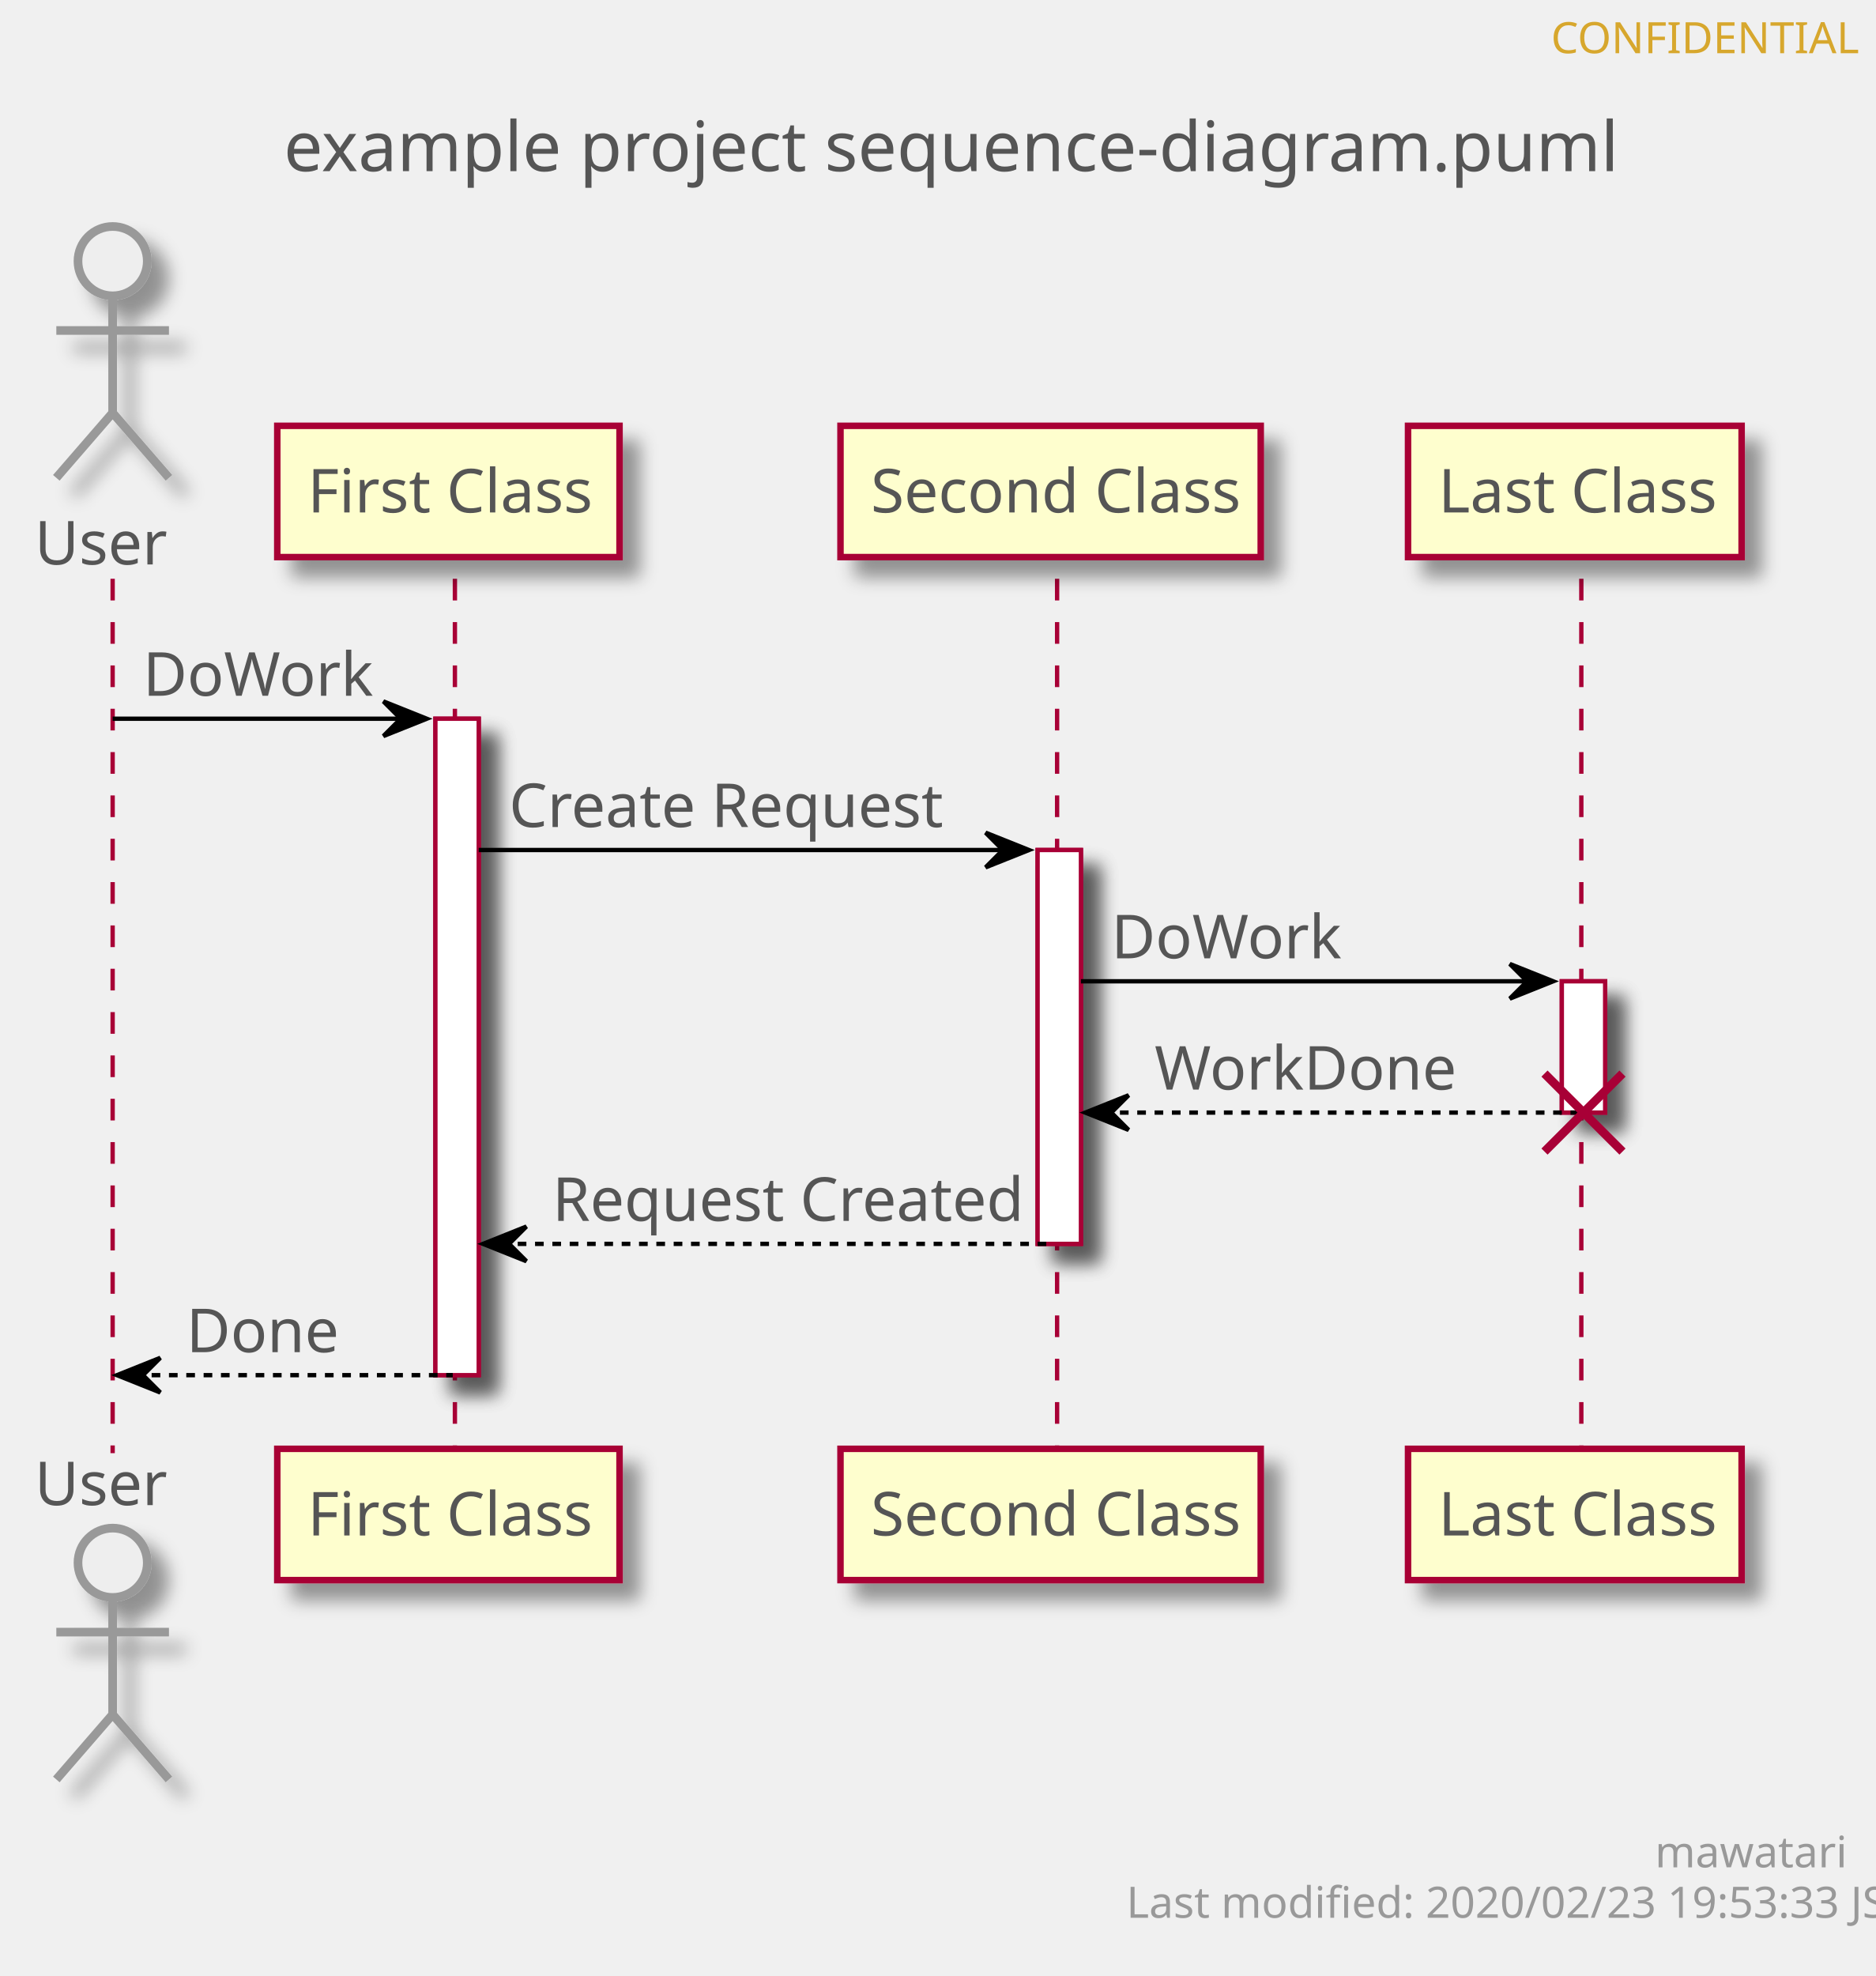
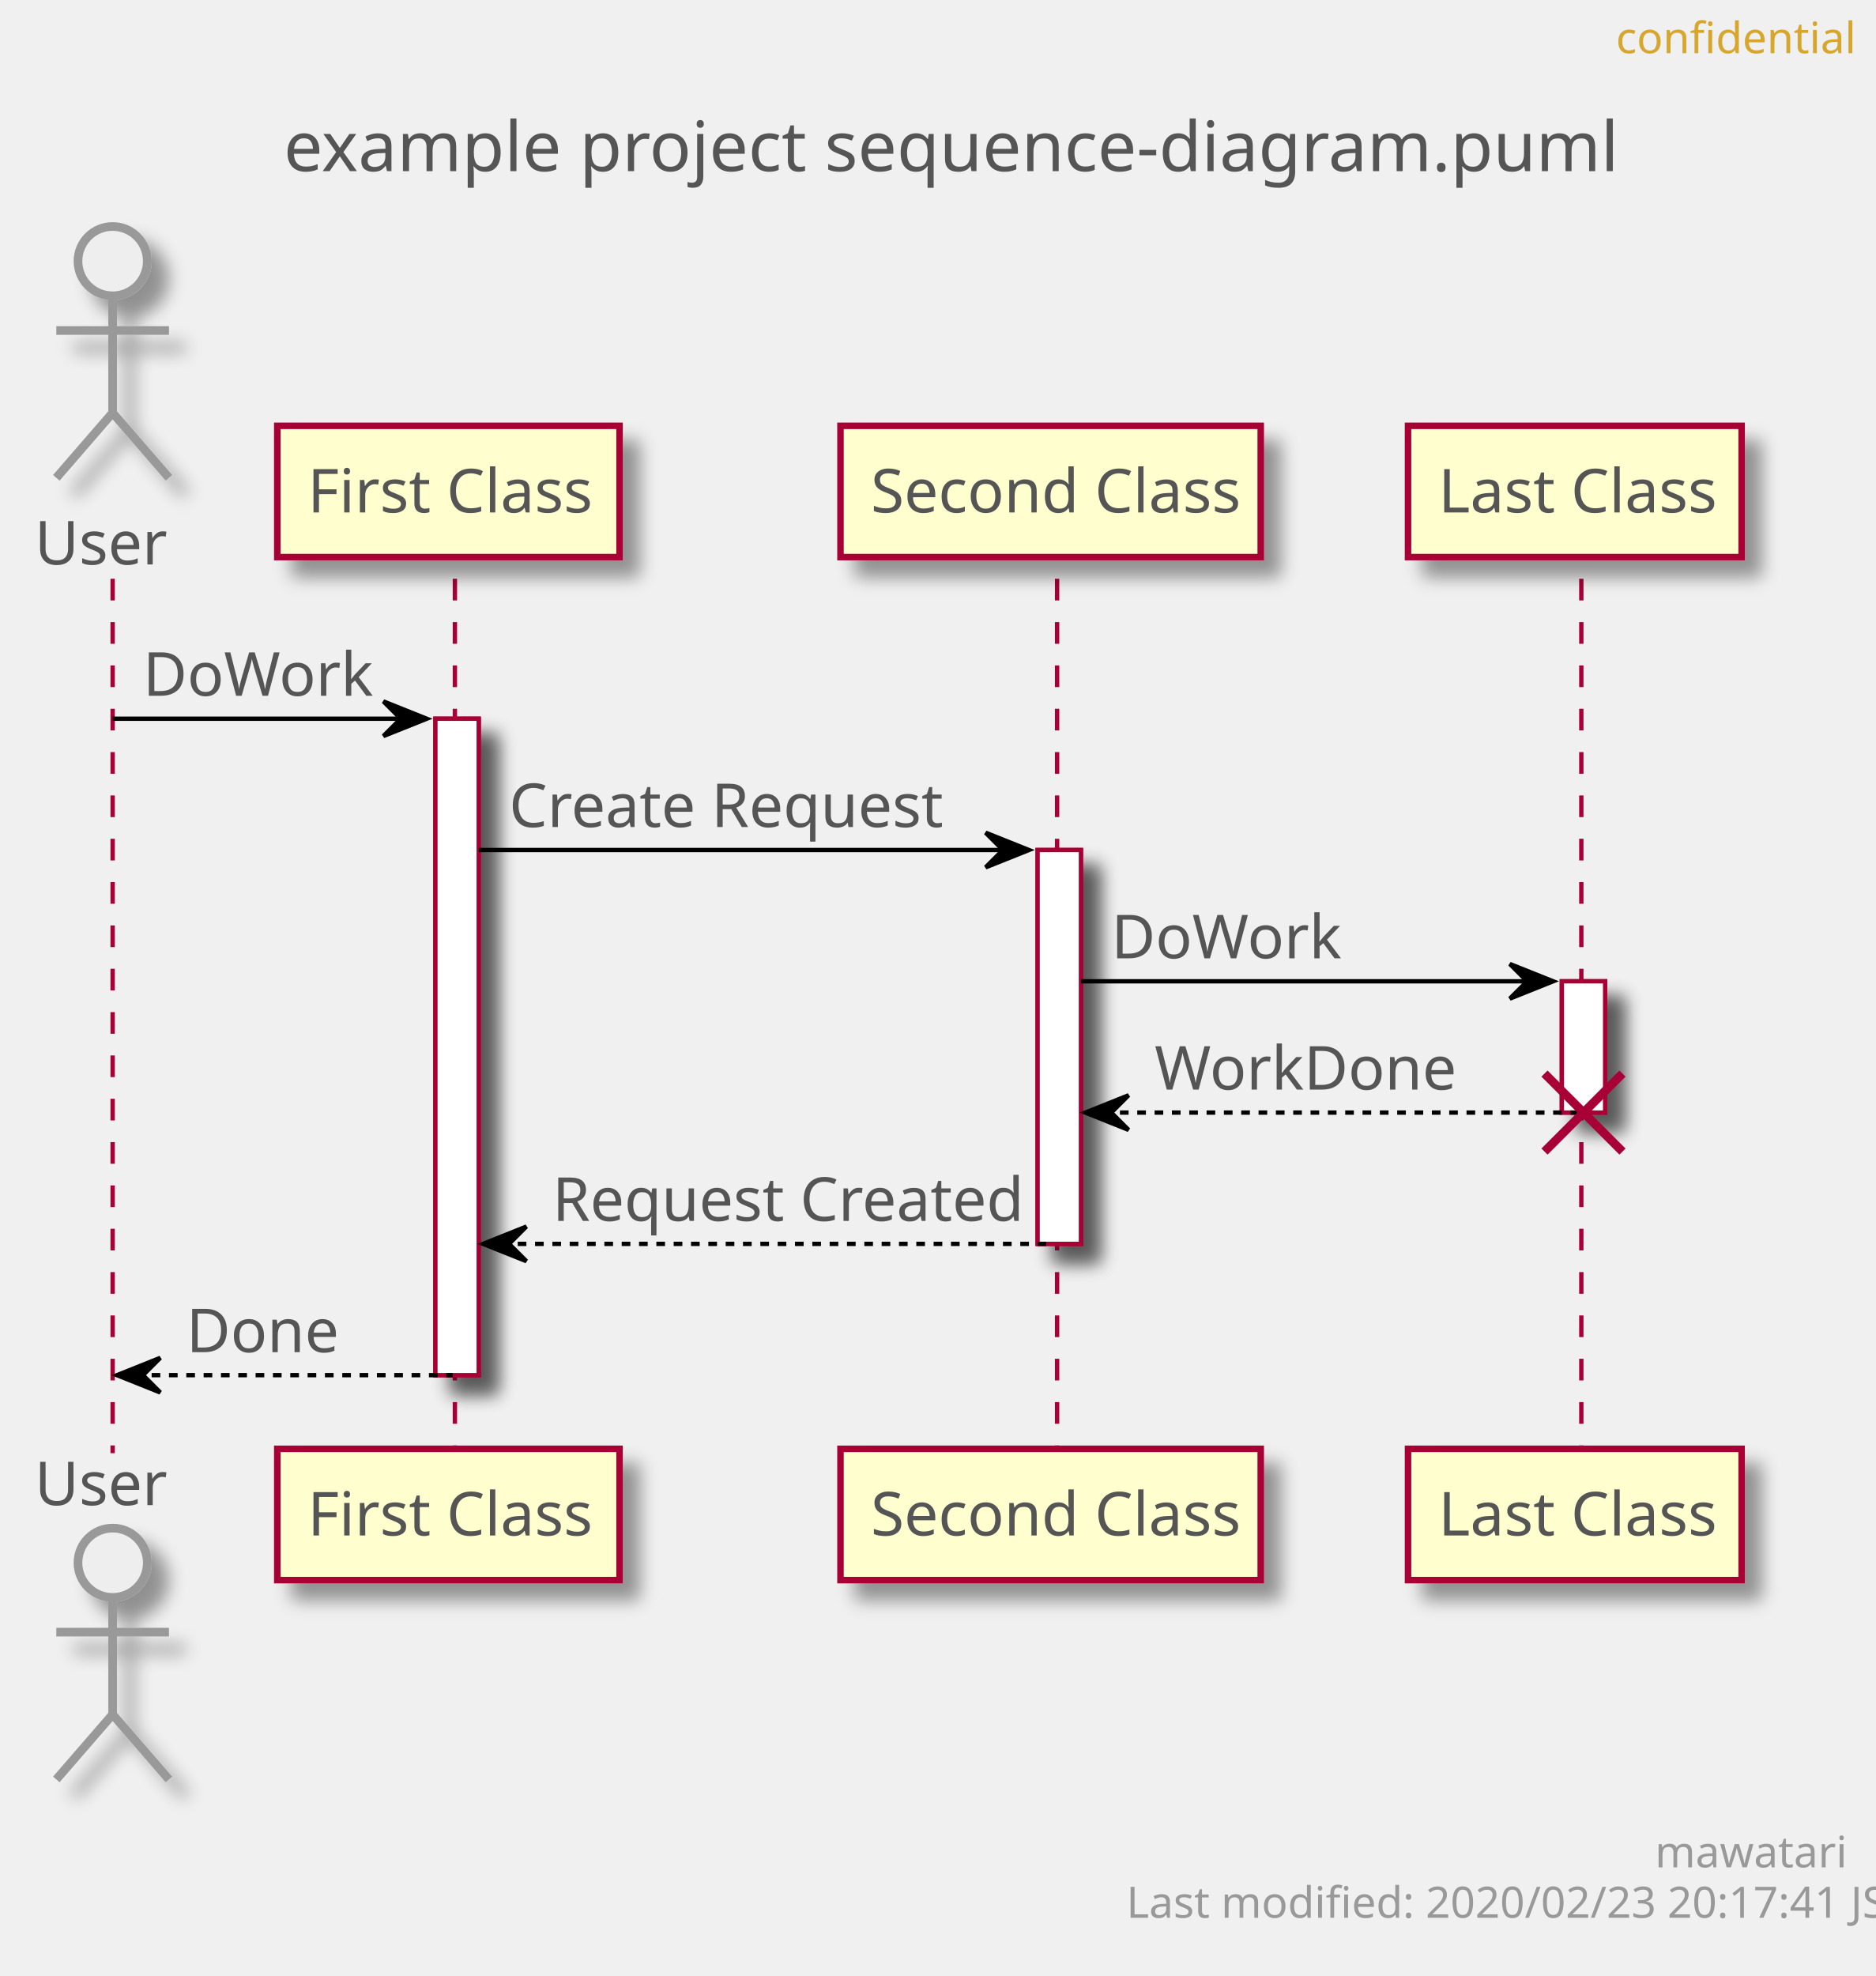
<svg xmlns="http://www.w3.org/2000/svg" contentScriptType="application/ecmascript" contentStyleType="text/css" height="456px" preserveAspectRatio="none" style="width:433px;height:456px;" version="1.1" viewBox="0 0 433 456" width="433px" zoomAndPan="magnify">
  <defs>
-     <filter height="300%" id="fbiu478pllvqu" width="300%" x="-1" y="-1">
+     <filter height="300%" id="f1xzdy70z9740l" width="300%" x="-1" y="-1">
      <feGaussianBlur result="blurOut" stdDeviation="2.0" />
      <feColorMatrix in="blurOut" result="blurOut2" type="matrix" values="0 0 0 0 0 0 0 0 0 0 0 0 0 0 0 0 0 0 .4 0" />
      <feOffset dx="4.0" dy="4.0" in="blurOut2" result="blurOut3" />
      <feBlend in="SourceGraphic" in2="blurOut3" mode="normal" />
    </filter>
  </defs>
  <g>
    <text fill="#555555" font-family="sans-serif" font-size="16" lengthAdjust="spacingAndGlyphs" textLength="293" x="65.5" y="39.492">example project sequence-diagram.puml</text>
-     <rect fill="#FFFFFF" filter="url(#fbiu478pllvqu)" height="151.484" style="stroke: #A80036; stroke-width: 1.0;" width="10" x="100.5" y="165.859" />
-     <rect fill="#FFFFFF" filter="url(#fbiu478pllvqu)" height="90.891" style="stroke: #A80036; stroke-width: 1.0;" width="10" x="239.5" y="196.156" />
-     <rect fill="#FFFFFF" filter="url(#fbiu478pllvqu)" height="30.297" style="stroke: #A80036; stroke-width: 1.0;" width="10" x="360.5" y="226.453" />
+     <rect fill="#FFFFFF" filter="url(#f1xzdy70z9740l)" height="151.484" style="stroke: #A80036; stroke-width: 1.0;" width="10" x="100.5" y="165.859" />
+     <rect fill="#FFFFFF" filter="url(#f1xzdy70z9740l)" height="90.891" style="stroke: #A80036; stroke-width: 1.0;" width="10" x="239.5" y="196.156" />
+     <rect fill="#FFFFFF" filter="url(#f1xzdy70z9740l)" height="30.297" style="stroke: #A80036; stroke-width: 1.0;" width="10" x="360.5" y="226.453" />
    <line style="stroke: #A80036; stroke-width: 1.0; stroke-dasharray: 5.0,5.0;" x1="26" x2="26" y1="133.562" y2="335.344" />
    <line style="stroke: #A80036; stroke-width: 1.0; stroke-dasharray: 5.0,5.0;" x1="105" x2="105" y1="133.562" y2="335.344" />
    <line style="stroke: #A80036; stroke-width: 1.0; stroke-dasharray: 5.0,5.0;" x1="244" x2="244" y1="133.562" y2="335.344" />
    <line style="stroke: #A80036; stroke-width: 1.0; stroke-dasharray: 5.0,5.0;" x1="365" x2="365" y1="133.562" y2="335.344" />
    <text fill="#555555" font-family="sans-serif" font-size="14" lengthAdjust="spacingAndGlyphs" textLength="30" x="8" y="130.261">User</text>
-     <ellipse cx="26" cy="60.266" fill="#EEEEEE" filter="url(#fbiu478pllvqu)" rx="8" ry="8" style="stroke: #999999; stroke-width: 2.0;" />
-     <path d="M26,68.266 L26,95.266 M13,76.266 L39,76.266 M26,95.266 L13,110.266 M26,95.266 L39,110.266 " fill="none" filter="url(#fbiu478pllvqu)" style="stroke: #999999; stroke-width: 2.0;" />
+     <ellipse cx="26" cy="60.266" fill="#EEEEEE" filter="url(#f1xzdy70z9740l)" rx="8" ry="8" style="stroke: #999999; stroke-width: 2.0;" />
+     <path d="M26,68.266 L26,95.266 M13,76.266 L39,76.266 M26,95.266 L13,110.266 M26,95.266 L39,110.266 " fill="none" filter="url(#f1xzdy70z9740l)" style="stroke: #999999; stroke-width: 2.0;" />
    <text fill="#555555" font-family="sans-serif" font-size="14" lengthAdjust="spacingAndGlyphs" textLength="30" x="8" y="347.339">User</text>
-     <ellipse cx="26" cy="360.641" fill="#EEEEEE" filter="url(#fbiu478pllvqu)" rx="8" ry="8" style="stroke: #999999; stroke-width: 2.0;" />
-     <path d="M26,368.641 L26,395.641 M13,376.641 L39,376.641 M26,395.641 L13,410.641 M26,395.641 L39,410.641 " fill="none" filter="url(#fbiu478pllvqu)" style="stroke: #999999; stroke-width: 2.0;" />
-     <rect fill="#FEFECE" filter="url(#fbiu478pllvqu)" height="30.297" style="stroke: #A80036; stroke-width: 1.5;" width="79" x="64" y="98.266" />
+     <ellipse cx="26" cy="360.641" fill="#EEEEEE" filter="url(#f1xzdy70z9740l)" rx="8" ry="8" style="stroke: #999999; stroke-width: 2.0;" />
+     <path d="M26,368.641 L26,395.641 M13,376.641 L39,376.641 M26,395.641 L13,410.641 M26,395.641 L39,410.641 " fill="none" filter="url(#f1xzdy70z9740l)" style="stroke: #999999; stroke-width: 2.0;" />
+     <rect fill="#FEFECE" filter="url(#f1xzdy70z9740l)" height="30.297" style="stroke: #A80036; stroke-width: 1.5;" width="79" x="64" y="98.266" />
    <text fill="#555555" font-family="sans-serif" font-size="14" lengthAdjust="spacingAndGlyphs" textLength="65" x="71" y="118.261">First Class</text>
-     <rect fill="#FEFECE" filter="url(#fbiu478pllvqu)" height="30.297" style="stroke: #A80036; stroke-width: 1.5;" width="79" x="64" y="334.344" />
+     <rect fill="#FEFECE" filter="url(#f1xzdy70z9740l)" height="30.297" style="stroke: #A80036; stroke-width: 1.5;" width="79" x="64" y="334.344" />
    <text fill="#555555" font-family="sans-serif" font-size="14" lengthAdjust="spacingAndGlyphs" textLength="65" x="71" y="354.339">First Class</text>
-     <rect fill="#FEFECE" filter="url(#fbiu478pllvqu)" height="30.297" style="stroke: #A80036; stroke-width: 1.5;" width="97" x="194" y="98.266" />
+     <rect fill="#FEFECE" filter="url(#f1xzdy70z9740l)" height="30.297" style="stroke: #A80036; stroke-width: 1.5;" width="97" x="194" y="98.266" />
    <text fill="#555555" font-family="sans-serif" font-size="14" lengthAdjust="spacingAndGlyphs" textLength="83" x="201" y="118.261">Second Class</text>
-     <rect fill="#FEFECE" filter="url(#fbiu478pllvqu)" height="30.297" style="stroke: #A80036; stroke-width: 1.5;" width="97" x="194" y="334.344" />
+     <rect fill="#FEFECE" filter="url(#f1xzdy70z9740l)" height="30.297" style="stroke: #A80036; stroke-width: 1.5;" width="97" x="194" y="334.344" />
    <text fill="#555555" font-family="sans-serif" font-size="14" lengthAdjust="spacingAndGlyphs" textLength="83" x="201" y="354.339">Second Class</text>
-     <rect fill="#FEFECE" filter="url(#fbiu478pllvqu)" height="30.297" style="stroke: #A80036; stroke-width: 1.5;" width="77" x="325" y="98.266" />
+     <rect fill="#FEFECE" filter="url(#f1xzdy70z9740l)" height="30.297" style="stroke: #A80036; stroke-width: 1.5;" width="77" x="325" y="98.266" />
    <text fill="#555555" font-family="sans-serif" font-size="14" lengthAdjust="spacingAndGlyphs" textLength="63" x="332" y="118.261">Last Class</text>
-     <rect fill="#FEFECE" filter="url(#fbiu478pllvqu)" height="30.297" style="stroke: #A80036; stroke-width: 1.5;" width="77" x="325" y="334.344" />
+     <rect fill="#FEFECE" filter="url(#f1xzdy70z9740l)" height="30.297" style="stroke: #A80036; stroke-width: 1.5;" width="77" x="325" y="334.344" />
    <text fill="#555555" font-family="sans-serif" font-size="14" lengthAdjust="spacingAndGlyphs" textLength="63" x="332" y="354.339">Last Class</text>
-     <rect fill="#FFFFFF" filter="url(#fbiu478pllvqu)" height="151.484" style="stroke: #A80036; stroke-width: 1.0;" width="10" x="100.5" y="165.859" />
-     <rect fill="#FFFFFF" filter="url(#fbiu478pllvqu)" height="90.891" style="stroke: #A80036; stroke-width: 1.0;" width="10" x="239.5" y="196.156" />
-     <rect fill="#FFFFFF" filter="url(#fbiu478pllvqu)" height="30.297" style="stroke: #A80036; stroke-width: 1.0;" width="10" x="360.5" y="226.453" />
+     <rect fill="#FFFFFF" filter="url(#f1xzdy70z9740l)" height="151.484" style="stroke: #A80036; stroke-width: 1.0;" width="10" x="100.5" y="165.859" />
+     <rect fill="#FFFFFF" filter="url(#f1xzdy70z9740l)" height="90.891" style="stroke: #A80036; stroke-width: 1.0;" width="10" x="239.5" y="196.156" />
+     <rect fill="#FFFFFF" filter="url(#f1xzdy70z9740l)" height="30.297" style="stroke: #A80036; stroke-width: 1.0;" width="10" x="360.5" y="226.453" />
    <polygon fill="#000000" points="88.5,161.859,98.5,165.859,88.5,169.859,92.5,165.859" style="stroke: #000000; stroke-width: 1.0;" />
    <line style="stroke: #000000; stroke-width: 1.0;" x1="26" x2="94.5" y1="165.859" y2="165.859" />
    <text fill="#555555" font-family="sans-serif" font-size="14" lengthAdjust="spacingAndGlyphs" textLength="51" x="33" y="160.558">DoWork</text>
    <polygon fill="#000000" points="227.5,192.156,237.5,196.156,227.5,200.156,231.5,196.156" style="stroke: #000000; stroke-width: 1.0;" />
    <line style="stroke: #000000; stroke-width: 1.0;" x1="110.5" x2="233.5" y1="196.156" y2="196.156" />
    <text fill="#555555" font-family="sans-serif" font-size="14" lengthAdjust="spacingAndGlyphs" textLength="97" x="117.5" y="190.855">Create Request</text>
    <polygon fill="#000000" points="348.5,222.453,358.5,226.453,348.5,230.453,352.5,226.453" style="stroke: #000000; stroke-width: 1.0;" />
    <line style="stroke: #000000; stroke-width: 1.0;" x1="249.5" x2="354.5" y1="226.453" y2="226.453" />
    <text fill="#555555" font-family="sans-serif" font-size="14" lengthAdjust="spacingAndGlyphs" textLength="51" x="256.5" y="221.151">DoWork</text>
    <polygon fill="#000000" points="260.5,252.75,250.5,256.75,260.5,260.75,256.5,256.75" style="stroke: #000000; stroke-width: 1.0;" />
    <line style="stroke: #000000; stroke-width: 1.0; stroke-dasharray: 2.0,2.0;" x1="254.5" x2="364.5" y1="256.75" y2="256.75" />
    <text fill="#555555" font-family="sans-serif" font-size="14" lengthAdjust="spacingAndGlyphs" textLength="67" x="266.5" y="251.448">WorkDone</text>
    <line style="stroke: #A80036; stroke-width: 2.0;" x1="356.5" x2="374.5" y1="247.75" y2="265.75" />
    <line style="stroke: #A80036; stroke-width: 2.0;" x1="356.5" x2="374.5" y1="265.75" y2="247.75" />
    <polygon fill="#000000" points="121.5,283.047,111.5,287.047,121.5,291.047,117.5,287.047" style="stroke: #000000; stroke-width: 1.0;" />
    <line style="stroke: #000000; stroke-width: 1.0; stroke-dasharray: 2.0,2.0;" x1="115.5" x2="243.5" y1="287.047" y2="287.047" />
    <text fill="#555555" font-family="sans-serif" font-size="14" lengthAdjust="spacingAndGlyphs" textLength="105" x="127.5" y="281.745">Request Created</text>
    <polygon fill="#000000" points="37,313.344,27,317.344,37,321.344,33,317.344" style="stroke: #000000; stroke-width: 1.0;" />
    <line style="stroke: #000000; stroke-width: 1.0; stroke-dasharray: 2.0,2.0;" x1="31" x2="104.5" y1="317.344" y2="317.344" />
    <text fill="#555555" font-family="sans-serif" font-size="14" lengthAdjust="spacingAndGlyphs" textLength="34" x="43" y="312.042">Done</text>
-     <text fill="#D7A72D" font-family="sans-serif" font-size="10" lengthAdjust="spacingAndGlyphs" textLength="63" x="358" y="12.282">CONFIDENTIAL</text>
+     <text fill="#D7A72D" font-family="sans-serif" font-size="10" lengthAdjust="spacingAndGlyphs" textLength="48" x="373" y="12.282">confidential</text>
    <text fill="#999999" font-family="sans-serif" font-size="10" lengthAdjust="spacingAndGlyphs" textLength="39" x="382" y="430.923">mawatari</text>
-     <text fill="#999999" font-family="sans-serif" font-size="10" lengthAdjust="spacingAndGlyphs" textLength="161" x="260" y="442.563">Last modified: 2020/02/23 19:53:33 JST</text>
+     <text fill="#999999" font-family="sans-serif" font-size="10" lengthAdjust="spacingAndGlyphs" textLength="161" x="260" y="442.563">Last modified: 2020/02/23 20:17:41 JST</text>
  </g>
</svg>
